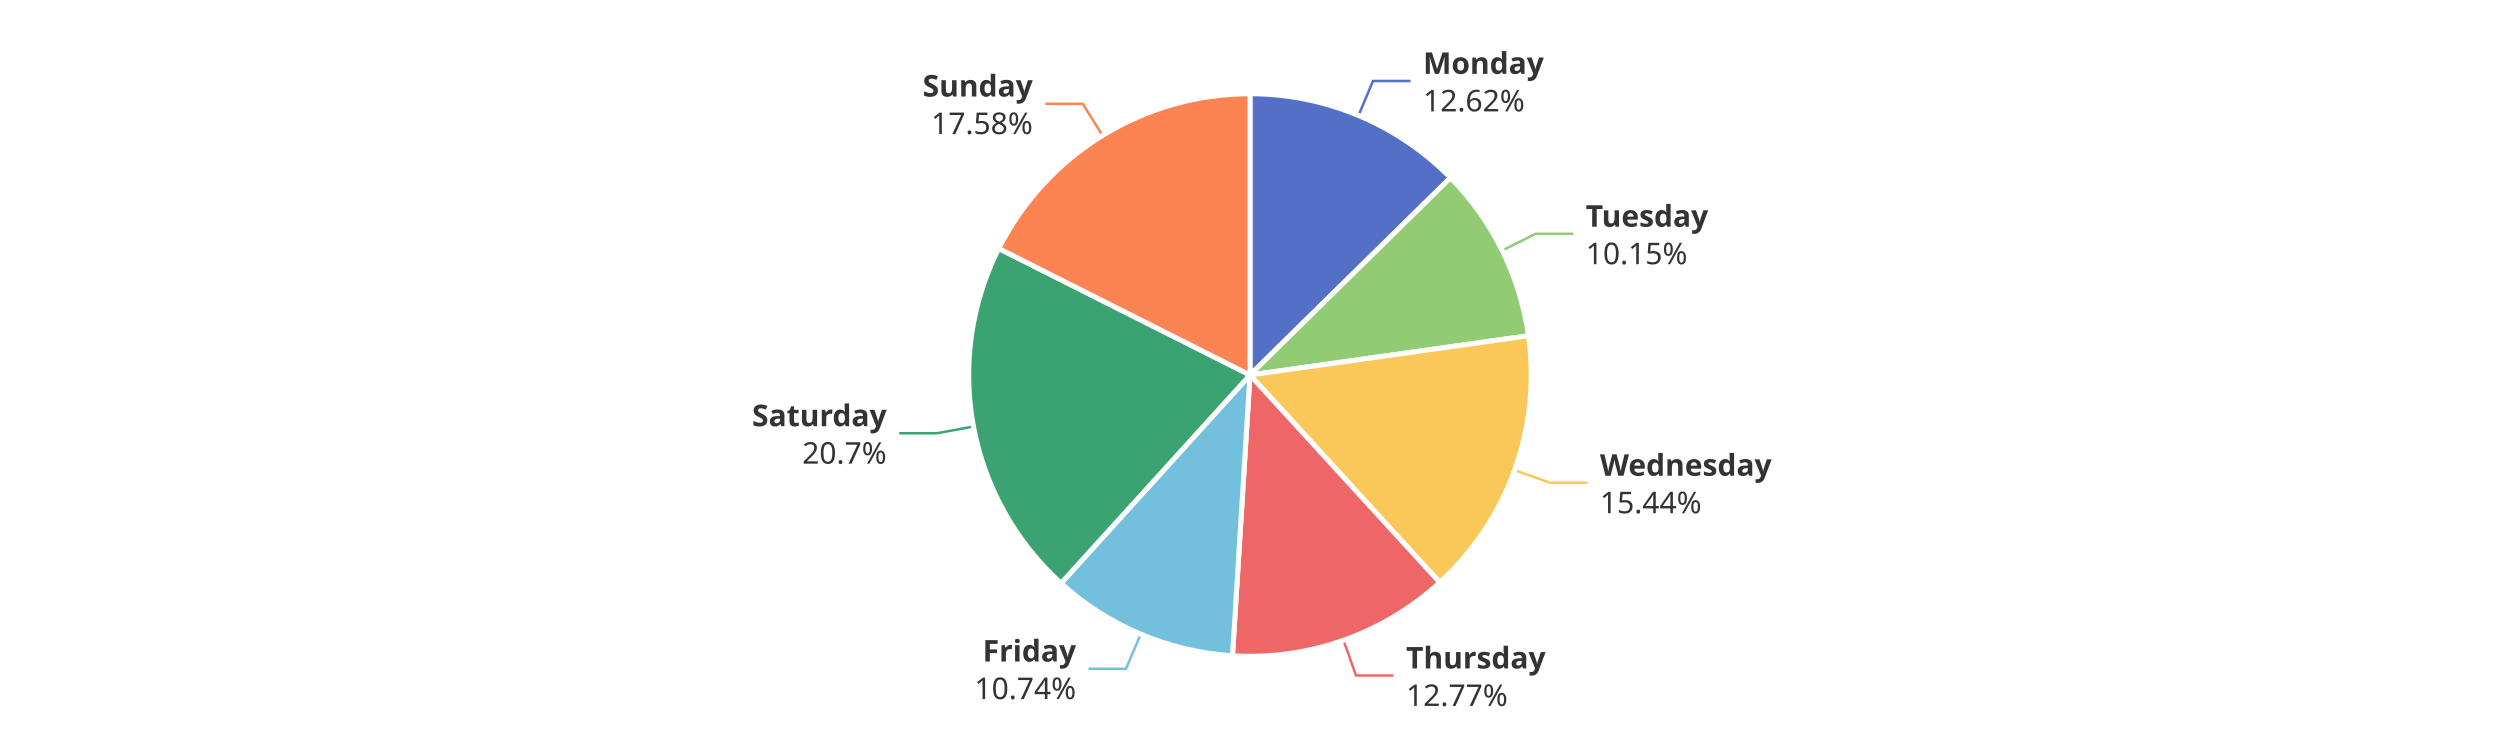
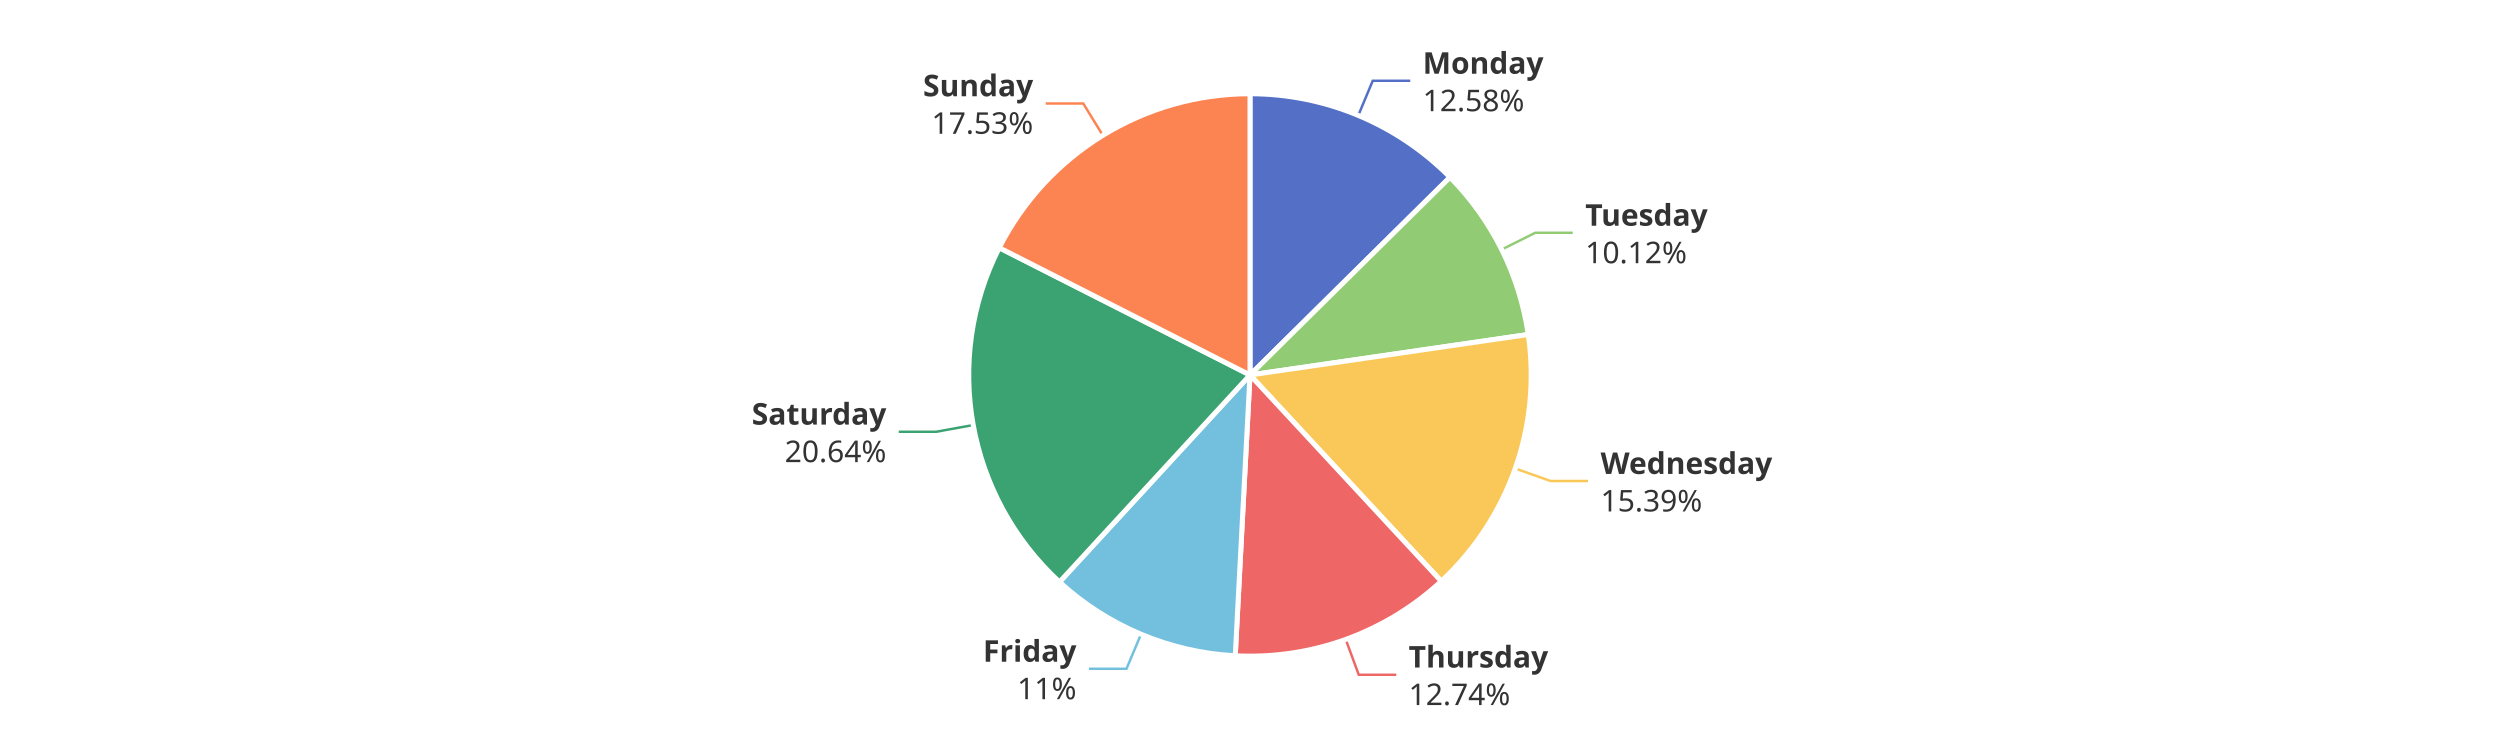
<svg xmlns="http://www.w3.org/2000/svg" width="1000" height="300" version="1.1" baseProfile="full" viewBox="0 0 1000 300">
  <rect width="1000" height="300" x="0" y="0" id="0" fill="#ffffff" />
-   <polyline points="543.4 46.2 549.2 32.4 564.2 32.4" fill="none" stroke="#5470c6" />
-   <polyline points="600.9 100.2 614.3 93.5 629.3 93.5" fill="none" stroke="#91cc75" />
-   <polyline points="605.9 188.1 620 193.1 635 193.1" fill="none" stroke="#fac858" />
-   <polyline points="537.4 256.1 542.4 270.2 557.4 270.2" fill="none" stroke="#ee6666" />
-   <polyline points="456.3 253.6 450.4 267.5 435.4 267.5" fill="none" stroke="#73c0de" />
-   <polyline points="389.4 170.6 374.7 173.3 359.7 173.3" fill="none" stroke="#3ba272" />
-   <polyline points="441 54.2 433.1 41.5 418.1 41.5" fill="none" stroke="#fc8452" />
-   <path d="M500 37.5A112.5 112.5 0 0 1 580.2 71.1L500 150Z" fill="#5470c6" stroke="#fff" stroke-width="2" stroke-linejoin="round" />
-   <path d="M580.2 71.1A112.5 112.5 0 0 1 611.4 134.3L500 150Z" fill="#91cc75" stroke="#fff" stroke-width="2" stroke-linejoin="round" />
-   <path d="M611.4 134.3A112.5 112.5 0 0 1 575.9 233L500 150Z" fill="#fac858" stroke="#fff" stroke-width="2" stroke-linejoin="round" />
-   <path d="M575.9 233A112.5 112.5 0 0 1 493 262.3L500 150Z" fill="#ee6666" stroke="#fff" stroke-width="2" stroke-linejoin="round" />
-   <path d="M493 262.3A112.5 112.5 0 0 1 424.4 233.3L500 150Z" fill="#73c0de" stroke="#fff" stroke-width="2" stroke-linejoin="round" />
-   <path d="M424.4 233.3A112.5 112.5 0 0 1 399.5 99.4L500 150Z" fill="#3ba272" stroke="#fff" stroke-width="2" stroke-linejoin="round" />
-   <path d="M399.5 99.4A112.5 112.5 0 0 1 500 37.5L500 150Z" fill="#fc8452" stroke="#fff" stroke-width="2" stroke-linejoin="round" />
-   <path d="M0 -15l42.8 0l0 30l-42.8 0Z" transform="translate(569.2405 32.3921)" fill="none" />
-   <text dominant-baseline="central" text-anchor="start" style="font-size:12px;font-family:sans-serif;font-weight:bold;" y="-7.5" transform="translate(569.2405 32.3921)" fill="#333" stroke="rgb(255,255,255)" stroke-width="2" paint-order="stroke" stroke-miterlimit="2">Monday</text>
-   <text dominant-baseline="central" text-anchor="start" style="font-size:12px;font-family:sans-serif;" y="7.5" transform="translate(569.2405 32.3921)" fill="#333" stroke="rgb(255,255,255)" stroke-width="2" paint-order="stroke" stroke-miterlimit="2">12.62%</text>
-   <path d="M0 -15l46.2 0l0 30l-46.2 0Z" transform="translate(634.3103 93.5251)" fill="none" />
-   <text dominant-baseline="central" text-anchor="start" style="font-size:12px;font-family:sans-serif;font-weight:bold;" y="-7.5" transform="translate(634.3103 93.5251)" fill="#333" stroke="rgb(255,255,255)" stroke-width="2" paint-order="stroke" stroke-miterlimit="2">Tuesday</text>
-   <text dominant-baseline="central" text-anchor="start" style="font-size:12px;font-family:sans-serif;" y="7.5" transform="translate(634.3103 93.5251)" fill="#333" stroke="rgb(255,255,255)" stroke-width="2" paint-order="stroke" stroke-miterlimit="2">10.15%</text>
-   <path d="M0 -15l63.6 0l0 30l-63.6 0Z" transform="translate(639.9811 193.1367)" fill="none" />
-   <text dominant-baseline="central" text-anchor="start" style="font-size:12px;font-family:sans-serif;font-weight:bold;" y="-7.5" transform="translate(639.9811 193.1367)" fill="#333" stroke="rgb(255,255,255)" stroke-width="2" paint-order="stroke" stroke-miterlimit="2">Wednesday</text>
-   <text dominant-baseline="central" text-anchor="start" style="font-size:12px;font-family:sans-serif;" y="7.5" transform="translate(639.9811 193.1367)" fill="#333" stroke="rgb(255,255,255)" stroke-width="2" paint-order="stroke" stroke-miterlimit="2">15.44%</text>
-   <path d="M0 -15l50.2 0l0 30l-50.2 0Z" transform="translate(562.4386 270.2299)" fill="none" />
-   <text dominant-baseline="central" text-anchor="start" style="font-size:12px;font-family:sans-serif;font-weight:bold;" y="-7.5" transform="translate(562.4386 270.2299)" fill="#333" stroke="rgb(255,255,255)" stroke-width="2" paint-order="stroke" stroke-miterlimit="2">Thursday</text>
-   <text dominant-baseline="central" text-anchor="start" style="font-size:12px;font-family:sans-serif;" y="7.5" transform="translate(562.4386 270.2299)" fill="#333" stroke="rgb(255,255,255)" stroke-width="2" paint-order="stroke" stroke-miterlimit="2">12.77%</text>
-   <path d="M-40.9 -15l40.9 0l0 30l-40.9 0Z" transform="translate(430.4271 267.4682)" fill="none" />
-   <text dominant-baseline="central" text-anchor="end" style="font-size:12px;font-family:sans-serif;font-weight:bold;" y="-7.5" transform="translate(430.4271 267.4682)" fill="#333" stroke="rgb(255,255,255)" stroke-width="2" paint-order="stroke" stroke-miterlimit="2">Friday</text>
-   <text dominant-baseline="central" text-anchor="end" style="font-size:12px;font-family:sans-serif;" y="7.5" transform="translate(430.4271 267.4682)" fill="#333" stroke="rgb(255,255,255)" stroke-width="2" paint-order="stroke" stroke-miterlimit="2">10.74%</text>
-   <path d="M-48.2 -15l48.2 0l0 30l-48.2 0Z" transform="translate(354.6513 173.3227)" fill="none" />
-   <text dominant-baseline="central" text-anchor="end" style="font-size:12px;font-family:sans-serif;font-weight:bold;" y="-7.5" transform="translate(354.6513 173.3227)" fill="#333" stroke="rgb(255,255,255)" stroke-width="2" paint-order="stroke" stroke-miterlimit="2">Saturday</text>
-   <text dominant-baseline="central" text-anchor="end" style="font-size:12px;font-family:sans-serif;" y="7.5" transform="translate(354.6513 173.3227)" fill="#333" stroke="rgb(255,255,255)" stroke-width="2" paint-order="stroke" stroke-miterlimit="2">20.7%</text>
-   <path d="M-40.9 -15l40.9 0l0 30l-40.9 0Z" transform="translate(413.1024 41.4598)" fill="none" />
-   <text dominant-baseline="central" text-anchor="end" style="font-size:12px;font-family:sans-serif;font-weight:bold;" y="-7.5" transform="translate(413.1024 41.4598)" fill="#333" stroke="rgb(255,255,255)" stroke-width="2" paint-order="stroke" stroke-miterlimit="2">Sunday</text>
-   <text dominant-baseline="central" text-anchor="end" style="font-size:12px;font-family:sans-serif;" y="7.5" transform="translate(413.1024 41.4598)" fill="#333" stroke="rgb(255,255,255)" stroke-width="2" paint-order="stroke" stroke-miterlimit="2">17.58%</text>
+   <polyline points="543.3 46.2 549.1 32.3 564.1 32.3" fill="none" stroke="#5470c6" />
+   <polyline points="600.7 99.8 614.1 93.1 629.1 93.1" fill="none" stroke="#91cc75" />
+   <polyline points="606.1 187.4 620.2 192.4 635.2 192.4" fill="none" stroke="#fac858" />
+   <polyline points="538.3 255.8 543.5 269.9 558.5 269.9" fill="none" stroke="#ee6666" />
+   <polyline points="456.4 253.7 450.6 267.5 435.6 267.5" fill="none" stroke="#73c0de" />
+   <polyline points="389.3 170 374.5 172.7 359.5 172.7" fill="none" stroke="#3ba272" />
+   <polyline points="441.1 54.1 433.3 41.4 418.3 41.4" fill="none" stroke="#fc8452" />
+   <path d="M500 37.5A112.5 112.5 0 0 1 580 70.9L500 150Z" fill="#5470c6" stroke="#fff" stroke-width="2" stroke-linejoin="round" />
+   <path d="M580 70.9A112.5 112.5 0 0 1 611.3 133.8L500 150Z" fill="#91cc75" stroke="#fff" stroke-width="2" stroke-linejoin="round" />
+   <path d="M611.3 133.8A112.5 112.5 0 0 1 576.5 232.5L500 150Z" fill="#fac858" stroke="#fff" stroke-width="2" stroke-linejoin="round" />
+   <path d="M576.5 232.5A112.5 112.5 0 0 1 494.1 262.3L500 150Z" fill="#ee6666" stroke="#fff" stroke-width="2" stroke-linejoin="round" />
+   <path d="M494.1 262.3A112.5 112.5 0 0 1 423.8 232.8L500 150Z" fill="#73c0de" stroke="#fff" stroke-width="2" stroke-linejoin="round" />
+   <path d="M423.8 232.8A112.5 112.5 0 0 1 399.7 99.1L500 150Z" fill="#3ba272" stroke="#fff" stroke-width="2" stroke-linejoin="round" />
+   <path d="M399.7 99.1A112.5 112.5 0 0 1 500 37.5L500 150Z" fill="#fc8452" stroke="#fff" stroke-width="2" stroke-linejoin="round" />
+   <path d="M0 -15l42.8 0l0 30l-42.8 0Z" transform="translate(569.0927 32.3303)" fill="none" />
+   <text dominant-baseline="central" text-anchor="start" style="font-size:12px;font-family:sans-serif;font-weight:bold;" y="-7.5" transform="translate(569.0927 32.3303)" fill="#333" stroke="rgb(255,255,255)" stroke-width="2" paint-order="stroke" stroke-miterlimit="2">Monday</text>
+   <text dominant-baseline="central" text-anchor="start" style="font-size:12px;font-family:sans-serif;" y="7.5" transform="translate(569.0927 32.3303)" fill="#333" stroke="rgb(255,255,255)" stroke-width="2" paint-order="stroke" stroke-miterlimit="2">12.58%</text>
+   <path d="M0 -15l46.2 0l0 30l-46.2 0Z" transform="translate(634.1144 93.1304)" fill="none" />
+   <text dominant-baseline="central" text-anchor="start" style="font-size:12px;font-family:sans-serif;font-weight:bold;" y="-7.5" transform="translate(634.1144 93.1304)" fill="#333" stroke="rgb(255,255,255)" stroke-width="2" paint-order="stroke" stroke-miterlimit="2">Tuesday</text>
+   <text dominant-baseline="central" text-anchor="start" style="font-size:12px;font-family:sans-serif;" y="7.5" transform="translate(634.1144 93.1304)" fill="#333" stroke="rgb(255,255,255)" stroke-width="2" paint-order="stroke" stroke-miterlimit="2">10.12%</text>
+   <path d="M0 -15l63.6 0l0 30l-63.6 0Z" transform="translate(640.2365 192.4197)" fill="none" />
+   <text dominant-baseline="central" text-anchor="start" style="font-size:12px;font-family:sans-serif;font-weight:bold;" y="-7.5" transform="translate(640.2365 192.4197)" fill="#333" stroke="rgb(255,255,255)" stroke-width="2" paint-order="stroke" stroke-miterlimit="2">Wednesday</text>
+   <text dominant-baseline="central" text-anchor="start" style="font-size:12px;font-family:sans-serif;" y="7.5" transform="translate(640.2365 192.4197)" fill="#333" stroke="rgb(255,255,255)" stroke-width="2" paint-order="stroke" stroke-miterlimit="2">15.39%</text>
+   <path d="M0 -15l50.2 0l0 30l-50.2 0Z" transform="translate(563.457 269.8655)" fill="none" />
+   <text dominant-baseline="central" text-anchor="start" style="font-size:12px;font-family:sans-serif;font-weight:bold;" y="-7.5" transform="translate(563.457 269.8655)" fill="#333" stroke="rgb(255,255,255)" stroke-width="2" paint-order="stroke" stroke-miterlimit="2">Thursday</text>
+   <text dominant-baseline="central" text-anchor="start" style="font-size:12px;font-family:sans-serif;" y="7.5" transform="translate(563.457 269.8655)" fill="#333" stroke="rgb(255,255,255)" stroke-width="2" paint-order="stroke" stroke-miterlimit="2">12.74%</text>
+   <path d="M-33.4 -15l33.4 0l0 30l-33.4 0Z" transform="translate(430.5748 267.5304)" fill="none" />
+   <text dominant-baseline="central" text-anchor="end" style="font-size:12px;font-family:sans-serif;font-weight:bold;" y="-7.5" transform="translate(430.5748 267.5304)" fill="#333" stroke="rgb(255,255,255)" stroke-width="2" paint-order="stroke" stroke-miterlimit="2">Friday</text>
+   <text dominant-baseline="central" text-anchor="end" style="font-size:12px;font-family:sans-serif;" y="7.5" transform="translate(430.5748 267.5304)" fill="#333" stroke="rgb(255,255,255)" stroke-width="2" paint-order="stroke" stroke-miterlimit="2">11%</text>
+   <path d="M-48.2 -15l48.2 0l0 30l-48.2 0Z" transform="translate(354.5356 172.6922)" fill="none" />
+   <text dominant-baseline="central" text-anchor="end" style="font-size:12px;font-family:sans-serif;font-weight:bold;" y="-7.5" transform="translate(354.5356 172.6922)" fill="#333" stroke="rgb(255,255,255)" stroke-width="2" paint-order="stroke" stroke-miterlimit="2">Saturday</text>
+   <text dominant-baseline="central" text-anchor="end" style="font-size:12px;font-family:sans-serif;" y="7.5" transform="translate(354.5356 172.6922)" fill="#333" stroke="rgb(255,255,255)" stroke-width="2" paint-order="stroke" stroke-miterlimit="2">20.64%</text>
+   <path d="M-40.9 -15l40.9 0l0 30l-40.9 0Z" transform="translate(413.273 41.3549)" fill="none" />
+   <text dominant-baseline="central" text-anchor="end" style="font-size:12px;font-family:sans-serif;font-weight:bold;" y="-7.5" transform="translate(413.273 41.3549)" fill="#333" stroke="rgb(255,255,255)" stroke-width="2" paint-order="stroke" stroke-miterlimit="2">Sunday</text>
+   <text dominant-baseline="central" text-anchor="end" style="font-size:12px;font-family:sans-serif;" y="7.5" transform="translate(413.273 41.3549)" fill="#333" stroke="rgb(255,255,255)" stroke-width="2" paint-order="stroke" stroke-miterlimit="2">17.53%</text>
</svg>
